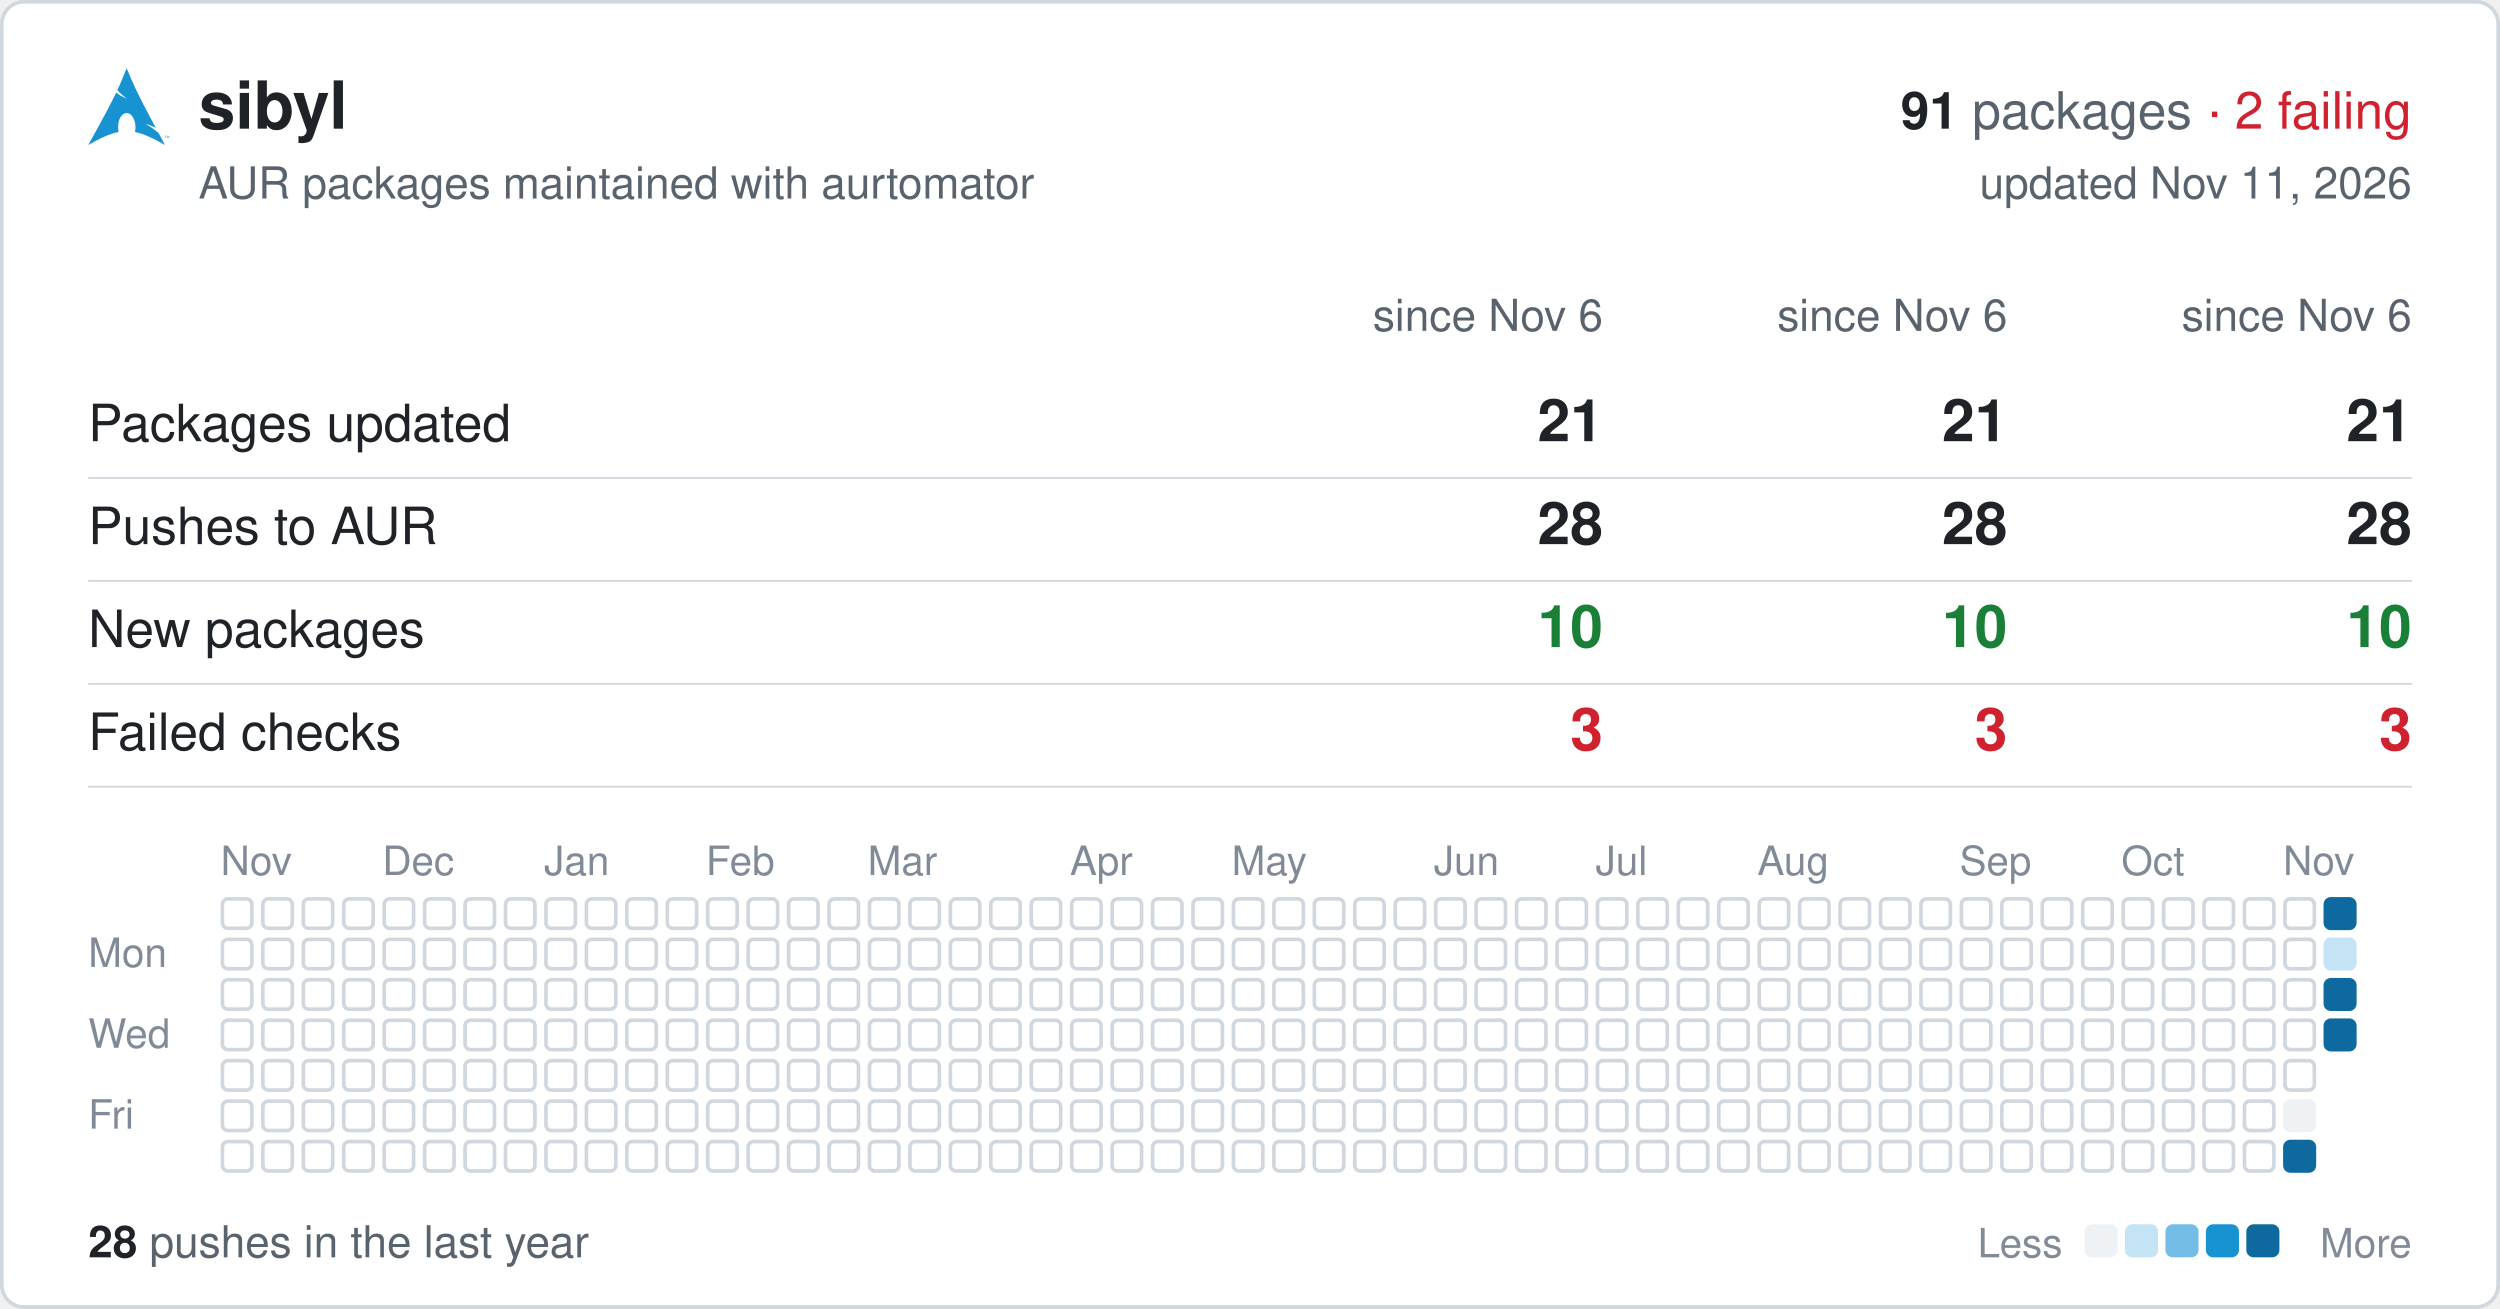
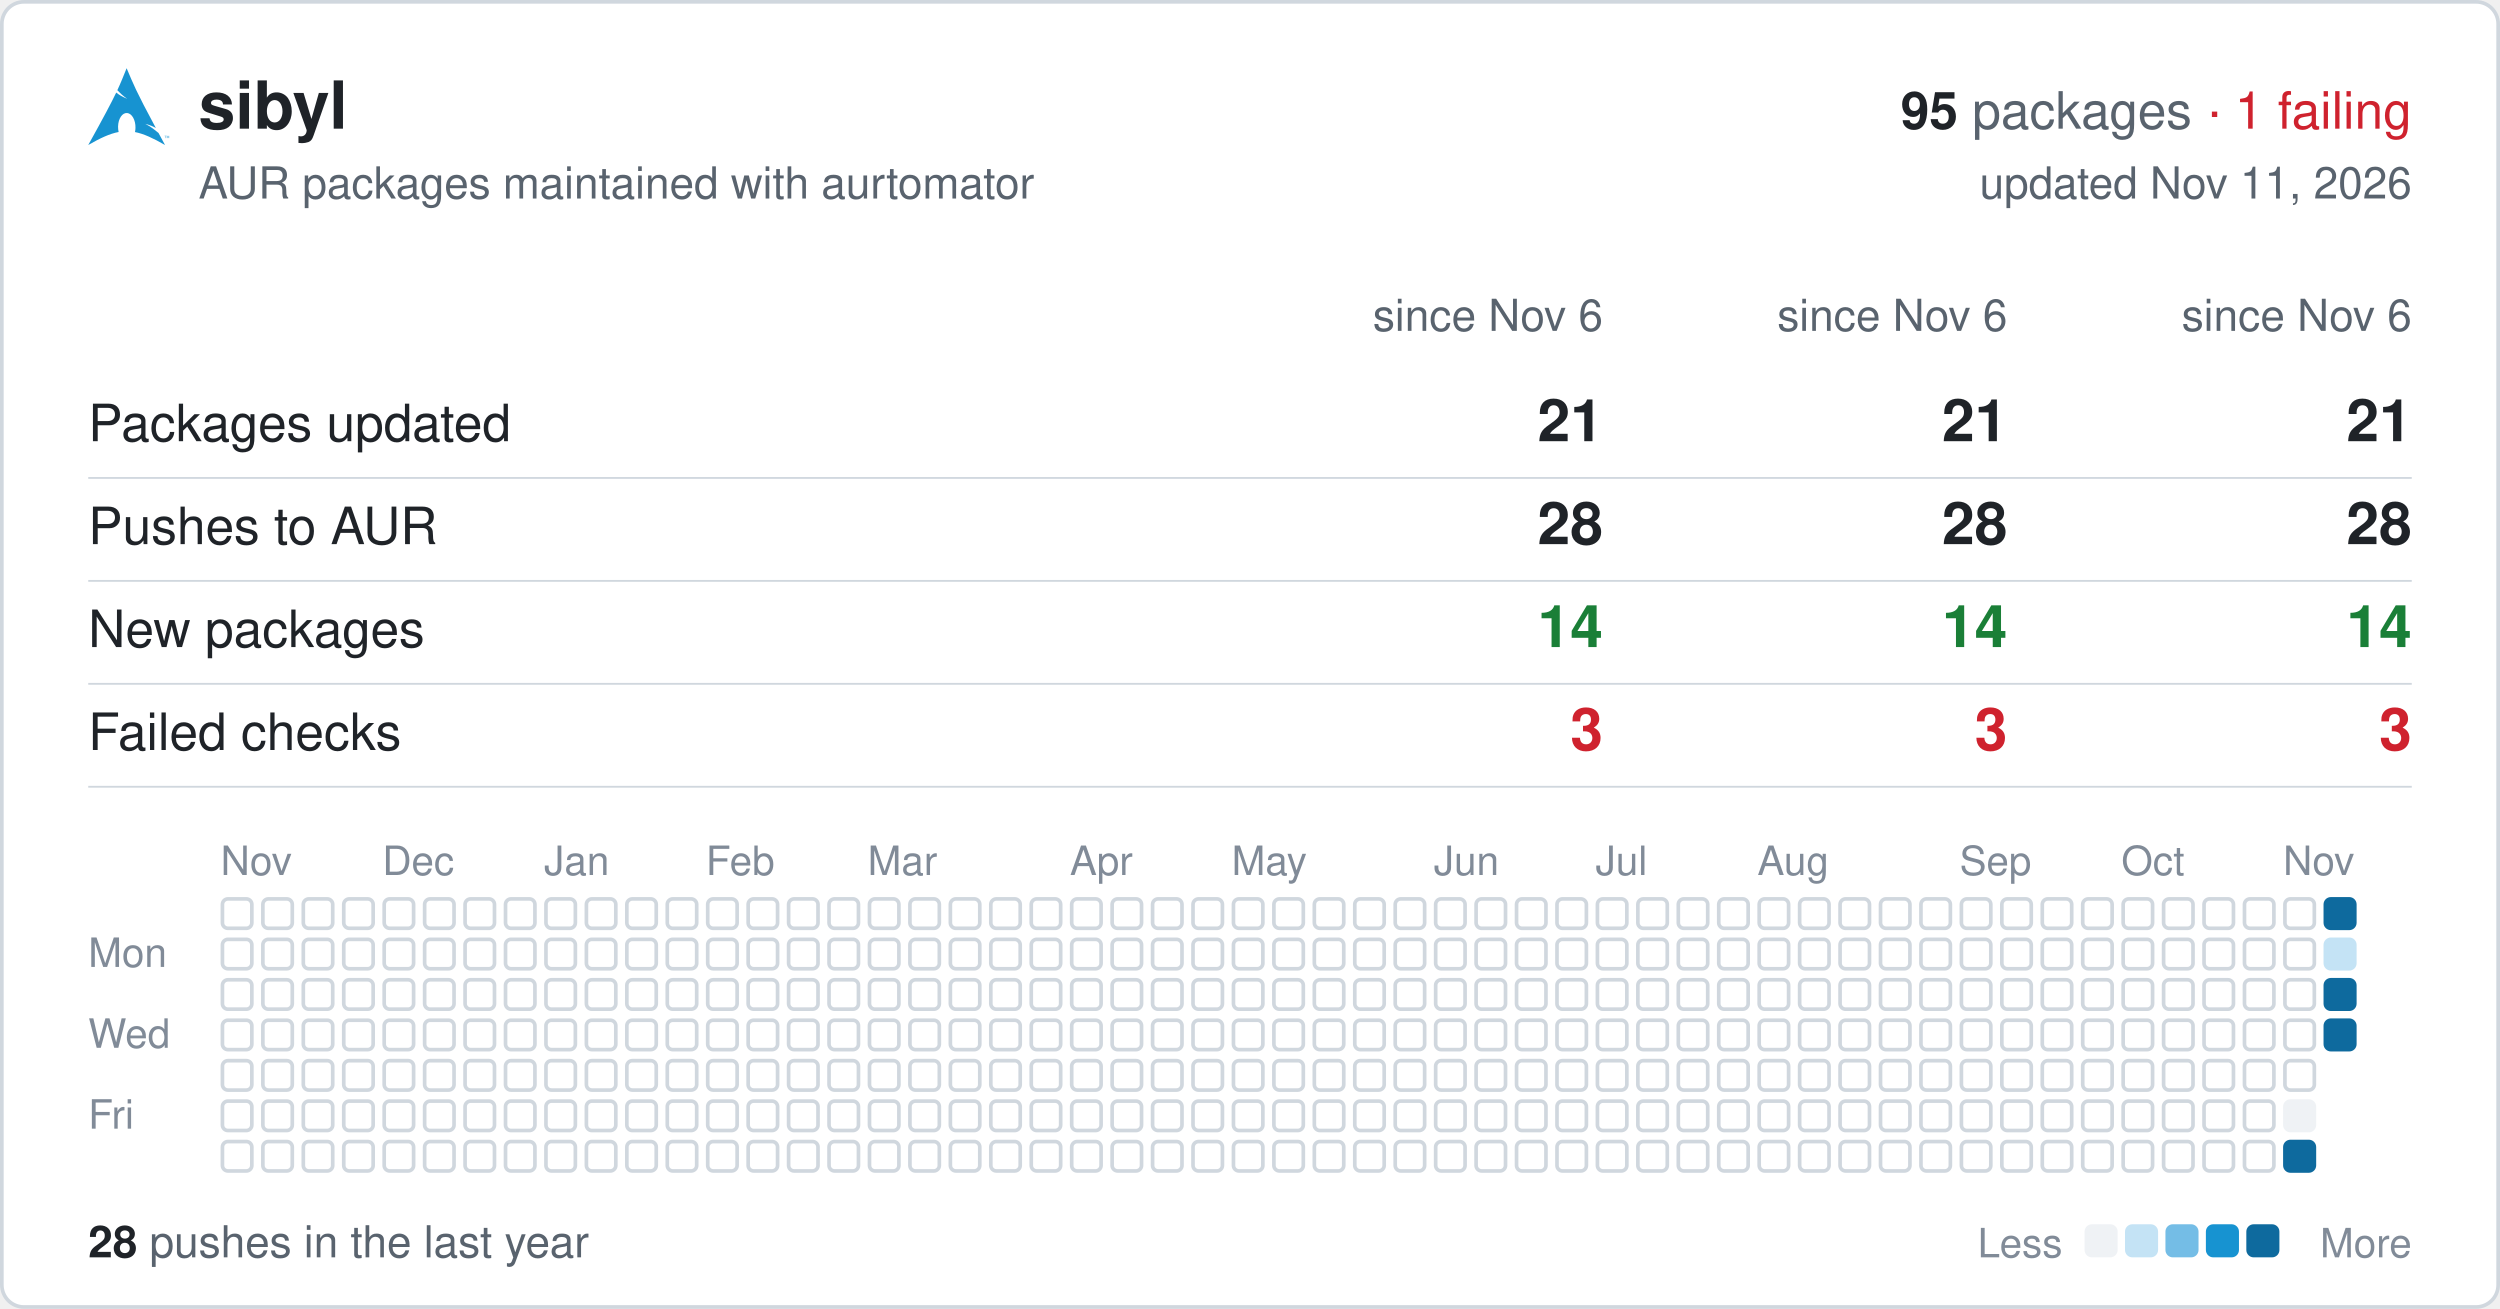
<svg xmlns="http://www.w3.org/2000/svg" width="680" height="356" viewBox="0 0 680 356" font-family="-apple-system,BlinkMacSystemFont,'Segoe UI',Helvetica,Arial,sans-serif">
  <rect x="0.5" y="0.5" width="679" height="355" rx="6" fill="#ffffff" stroke="#d0d7de" />
  <svg x="24" y="18" width="22" height="22" viewBox="0 0 24 24">
    <path fill="#1793d1" d="M11.39.605C10.376 3.092 9.764 4.72 8.635 7.132c.693.734 1.543 1.589 2.923 2.554-1.484-.61-2.496-1.224-3.252-1.86C6.86 10.842 4.596 15.138 0 23.395c3.612-2.085 6.412-3.37 9.021-3.862a6.61 6.61 0 01-.171-1.547l.003-.115c.058-2.315 1.261-4.095 2.687-3.973 1.426.12 2.534 2.096 2.478 4.409a6.52 6.52 0 01-.146 1.243c2.58.505 5.352 1.787 8.914 3.844-.702-1.293-1.33-2.459-1.929-3.57-.943-.73-1.926-1.682-3.933-2.713 1.38.359 2.367.772 3.137 1.234-6.09-11.334-6.582-12.84-8.67-17.74zM22.898 21.36v-.623h-.234v-.084h.562v.084h-.234v.623h.331v-.707h.142l.167.5.034.107a2.26 2.26 0 01.038-.114l.17-.493H24v.707h-.091v-.593l-.206.593h-.084l-.205-.602v.602h-.091" />
  </svg>
  <text x="54" y="35" font-size="18" font-weight="600" fill="#1f2328">sibyl</text>
  <text x="656" y="35" font-size="14" text-anchor="end" fill="#59636e">
-     <tspan font-weight="600" fill="#1f2328">91</tspan> packages <tspan fill="#cf222e">· 2 failing</tspan>
+     <tspan font-weight="600" fill="#1f2328">95</tspan> packages <tspan fill="#cf222e">· 1 failing</tspan>
  </text>
  <text x="54" y="54" font-size="12" fill="#59636e">AUR packages maintained with aurtomator</text>
  <text x="656" y="54" font-size="12" text-anchor="end" fill="#59636e">updated Nov 11, 2026</text>
  <text x="436" y="90" font-size="12" text-anchor="end" fill="#59636e">since Nov 6</text>
  <text x="546" y="90" font-size="12" text-anchor="end" fill="#59636e">since Nov 6</text>
  <text x="656" y="90" font-size="12" text-anchor="end" fill="#59636e">since Nov 6</text>
  <text x="24" y="120" font-size="14" fill="#1f2328">Packages updated</text>
  <text x="436" y="120" font-size="16" font-weight="600" text-anchor="end" fill="#1f2328">21</text>
  <text x="546" y="120" font-size="16" font-weight="600" text-anchor="end" fill="#1f2328">21</text>
  <text x="656" y="120" font-size="16" font-weight="600" text-anchor="end" fill="#1f2328">21</text>
  <line x1="24" x2="656" y1="130" y2="130" stroke="#d0d7de" stroke-width="0.5" />
  <text x="24" y="148" font-size="14" fill="#1f2328">Pushes to AUR</text>
  <text x="436" y="148" font-size="16" font-weight="600" text-anchor="end" fill="#1f2328">28</text>
  <text x="546" y="148" font-size="16" font-weight="600" text-anchor="end" fill="#1f2328">28</text>
  <text x="656" y="148" font-size="16" font-weight="600" text-anchor="end" fill="#1f2328">28</text>
  <line x1="24" x2="656" y1="158" y2="158" stroke="#d0d7de" stroke-width="0.5" />
  <text x="24" y="176" font-size="14" fill="#1f2328">New packages</text>
-   <text x="436" y="176" font-size="16" font-weight="600" text-anchor="end" fill="#1a7f37">10</text>
-   <text x="546" y="176" font-size="16" font-weight="600" text-anchor="end" fill="#1a7f37">10</text>
-   <text x="656" y="176" font-size="16" font-weight="600" text-anchor="end" fill="#1a7f37">10</text>
+   <text x="436" y="176" font-size="16" font-weight="600" text-anchor="end" fill="#1a7f37">14</text>
+   <text x="546" y="176" font-size="16" font-weight="600" text-anchor="end" fill="#1a7f37">14</text>
+   <text x="656" y="176" font-size="16" font-weight="600" text-anchor="end" fill="#1a7f37">14</text>
  <line x1="24" x2="656" y1="186" y2="186" stroke="#d0d7de" stroke-width="0.5" />
  <text x="24" y="204" font-size="14" fill="#1f2328">Failed checks</text>
  <text x="436" y="204" font-size="16" font-weight="600" text-anchor="end" fill="#cf222e">3</text>
  <text x="546" y="204" font-size="16" font-weight="600" text-anchor="end" fill="#cf222e">3</text>
  <text x="656" y="204" font-size="16" font-weight="600" text-anchor="end" fill="#cf222e">3</text>
  <line x1="24" x2="656" y1="214" y2="214" stroke="#d0d7de" stroke-width="0.5" />
  <text x="60" y="238" font-size="11" fill="#818b98">Nov</text>
  <text x="104" y="238" font-size="11" fill="#818b98">Dec</text>
  <text x="148" y="238" font-size="11" fill="#818b98">Jan</text>
  <text x="192" y="238" font-size="11" fill="#818b98">Feb</text>
  <text x="236" y="238" font-size="11" fill="#818b98">Mar</text>
  <text x="291" y="238" font-size="11" fill="#818b98">Apr</text>
  <text x="335" y="238" font-size="11" fill="#818b98">May</text>
  <text x="390" y="238" font-size="11" fill="#818b98">Jun</text>
  <text x="434" y="238" font-size="11" fill="#818b98">Jul</text>
  <text x="478" y="238" font-size="11" fill="#818b98">Aug</text>
  <text x="533" y="238" font-size="11" fill="#818b98">Sep</text>
  <text x="577" y="238" font-size="11" fill="#818b98">Oct</text>
  <text x="621" y="238" font-size="11" fill="#818b98">Nov</text>
  <text x="24" y="263" font-size="11" fill="#818b98">Mon</text>
  <text x="24" y="285" font-size="11" fill="#818b98">Wed</text>
  <text x="24" y="307" font-size="11" fill="#818b98">Fri</text>
  <g fill="none" stroke="#d0d7de">
    <rect x="60.5" y="244.5" width="8" height="8" rx="1.5" />
    <rect x="60.5" y="255.5" width="8" height="8" rx="1.5" />
    <rect x="60.5" y="266.5" width="8" height="8" rx="1.5" />
    <rect x="60.5" y="277.5" width="8" height="8" rx="1.5" />
    <rect x="60.5" y="288.5" width="8" height="8" rx="1.5" />
    <rect x="60.5" y="299.5" width="8" height="8" rx="1.5" />
    <rect x="60.5" y="310.5" width="8" height="8" rx="1.5" />
    <rect x="71.5" y="244.5" width="8" height="8" rx="1.5" />
    <rect x="71.5" y="255.5" width="8" height="8" rx="1.5" />
    <rect x="71.5" y="266.5" width="8" height="8" rx="1.5" />
    <rect x="71.5" y="277.5" width="8" height="8" rx="1.5" />
    <rect x="71.5" y="288.5" width="8" height="8" rx="1.5" />
    <rect x="71.5" y="299.5" width="8" height="8" rx="1.5" />
    <rect x="71.5" y="310.5" width="8" height="8" rx="1.5" />
    <rect x="82.5" y="244.5" width="8" height="8" rx="1.5" />
    <rect x="82.5" y="255.5" width="8" height="8" rx="1.5" />
    <rect x="82.5" y="266.5" width="8" height="8" rx="1.5" />
    <rect x="82.5" y="277.5" width="8" height="8" rx="1.5" />
    <rect x="82.5" y="288.5" width="8" height="8" rx="1.5" />
    <rect x="82.5" y="299.5" width="8" height="8" rx="1.5" />
    <rect x="82.5" y="310.5" width="8" height="8" rx="1.5" />
    <rect x="93.5" y="244.5" width="8" height="8" rx="1.5" />
    <rect x="93.5" y="255.5" width="8" height="8" rx="1.5" />
    <rect x="93.5" y="266.5" width="8" height="8" rx="1.5" />
    <rect x="93.5" y="277.5" width="8" height="8" rx="1.5" />
    <rect x="93.5" y="288.5" width="8" height="8" rx="1.5" />
    <rect x="93.5" y="299.5" width="8" height="8" rx="1.5" />
    <rect x="93.5" y="310.5" width="8" height="8" rx="1.5" />
    <rect x="104.5" y="244.5" width="8" height="8" rx="1.5" />
    <rect x="104.5" y="255.5" width="8" height="8" rx="1.5" />
    <rect x="104.5" y="266.5" width="8" height="8" rx="1.5" />
    <rect x="104.5" y="277.5" width="8" height="8" rx="1.5" />
    <rect x="104.5" y="288.5" width="8" height="8" rx="1.5" />
    <rect x="104.5" y="299.5" width="8" height="8" rx="1.5" />
    <rect x="104.5" y="310.5" width="8" height="8" rx="1.5" />
    <rect x="115.5" y="244.5" width="8" height="8" rx="1.5" />
    <rect x="115.5" y="255.5" width="8" height="8" rx="1.5" />
    <rect x="115.5" y="266.5" width="8" height="8" rx="1.5" />
    <rect x="115.5" y="277.5" width="8" height="8" rx="1.5" />
    <rect x="115.5" y="288.5" width="8" height="8" rx="1.5" />
    <rect x="115.5" y="299.5" width="8" height="8" rx="1.5" />
    <rect x="115.5" y="310.5" width="8" height="8" rx="1.5" />
    <rect x="126.5" y="244.5" width="8" height="8" rx="1.5" />
    <rect x="126.5" y="255.5" width="8" height="8" rx="1.5" />
    <rect x="126.5" y="266.5" width="8" height="8" rx="1.5" />
    <rect x="126.5" y="277.5" width="8" height="8" rx="1.5" />
    <rect x="126.5" y="288.5" width="8" height="8" rx="1.5" />
    <rect x="126.5" y="299.5" width="8" height="8" rx="1.5" />
    <rect x="126.5" y="310.5" width="8" height="8" rx="1.5" />
    <rect x="137.5" y="244.5" width="8" height="8" rx="1.5" />
    <rect x="137.5" y="255.5" width="8" height="8" rx="1.5" />
    <rect x="137.5" y="266.5" width="8" height="8" rx="1.5" />
    <rect x="137.5" y="277.5" width="8" height="8" rx="1.5" />
    <rect x="137.5" y="288.5" width="8" height="8" rx="1.5" />
    <rect x="137.5" y="299.5" width="8" height="8" rx="1.5" />
    <rect x="137.5" y="310.5" width="8" height="8" rx="1.5" />
    <rect x="148.5" y="244.5" width="8" height="8" rx="1.5" />
    <rect x="148.5" y="255.5" width="8" height="8" rx="1.5" />
    <rect x="148.5" y="266.5" width="8" height="8" rx="1.5" />
    <rect x="148.5" y="277.5" width="8" height="8" rx="1.5" />
    <rect x="148.5" y="288.5" width="8" height="8" rx="1.5" />
    <rect x="148.5" y="299.5" width="8" height="8" rx="1.5" />
    <rect x="148.5" y="310.5" width="8" height="8" rx="1.5" />
    <rect x="159.5" y="244.5" width="8" height="8" rx="1.5" />
    <rect x="159.5" y="255.5" width="8" height="8" rx="1.5" />
    <rect x="159.5" y="266.5" width="8" height="8" rx="1.5" />
    <rect x="159.5" y="277.5" width="8" height="8" rx="1.5" />
    <rect x="159.5" y="288.5" width="8" height="8" rx="1.5" />
    <rect x="159.5" y="299.5" width="8" height="8" rx="1.5" />
    <rect x="159.5" y="310.5" width="8" height="8" rx="1.5" />
    <rect x="170.5" y="244.5" width="8" height="8" rx="1.5" />
    <rect x="170.5" y="255.5" width="8" height="8" rx="1.5" />
    <rect x="170.5" y="266.5" width="8" height="8" rx="1.5" />
    <rect x="170.5" y="277.5" width="8" height="8" rx="1.5" />
    <rect x="170.5" y="288.5" width="8" height="8" rx="1.5" />
    <rect x="170.5" y="299.5" width="8" height="8" rx="1.5" />
    <rect x="170.5" y="310.5" width="8" height="8" rx="1.5" />
    <rect x="181.5" y="244.5" width="8" height="8" rx="1.5" />
    <rect x="181.5" y="255.5" width="8" height="8" rx="1.5" />
    <rect x="181.5" y="266.5" width="8" height="8" rx="1.5" />
    <rect x="181.5" y="277.5" width="8" height="8" rx="1.5" />
    <rect x="181.5" y="288.5" width="8" height="8" rx="1.5" />
    <rect x="181.5" y="299.5" width="8" height="8" rx="1.5" />
    <rect x="181.5" y="310.5" width="8" height="8" rx="1.5" />
    <rect x="192.5" y="244.5" width="8" height="8" rx="1.5" />
    <rect x="192.5" y="255.5" width="8" height="8" rx="1.5" />
    <rect x="192.5" y="266.5" width="8" height="8" rx="1.5" />
    <rect x="192.5" y="277.5" width="8" height="8" rx="1.5" />
    <rect x="192.5" y="288.5" width="8" height="8" rx="1.5" />
    <rect x="192.5" y="299.5" width="8" height="8" rx="1.5" />
    <rect x="192.5" y="310.5" width="8" height="8" rx="1.5" />
    <rect x="203.5" y="244.5" width="8" height="8" rx="1.5" />
    <rect x="203.5" y="255.5" width="8" height="8" rx="1.5" />
    <rect x="203.5" y="266.5" width="8" height="8" rx="1.5" />
    <rect x="203.5" y="277.5" width="8" height="8" rx="1.5" />
    <rect x="203.5" y="288.5" width="8" height="8" rx="1.5" />
    <rect x="203.5" y="299.5" width="8" height="8" rx="1.5" />
    <rect x="203.5" y="310.5" width="8" height="8" rx="1.5" />
    <rect x="214.5" y="244.5" width="8" height="8" rx="1.5" />
    <rect x="214.5" y="255.5" width="8" height="8" rx="1.5" />
    <rect x="214.5" y="266.5" width="8" height="8" rx="1.5" />
    <rect x="214.5" y="277.5" width="8" height="8" rx="1.5" />
    <rect x="214.5" y="288.5" width="8" height="8" rx="1.5" />
    <rect x="214.5" y="299.5" width="8" height="8" rx="1.5" />
    <rect x="214.5" y="310.5" width="8" height="8" rx="1.5" />
    <rect x="225.5" y="244.5" width="8" height="8" rx="1.5" />
    <rect x="225.5" y="255.5" width="8" height="8" rx="1.5" />
    <rect x="225.5" y="266.5" width="8" height="8" rx="1.5" />
    <rect x="225.5" y="277.5" width="8" height="8" rx="1.5" />
    <rect x="225.5" y="288.5" width="8" height="8" rx="1.5" />
    <rect x="225.5" y="299.5" width="8" height="8" rx="1.5" />
    <rect x="225.5" y="310.5" width="8" height="8" rx="1.5" />
    <rect x="236.5" y="244.5" width="8" height="8" rx="1.5" />
    <rect x="236.5" y="255.5" width="8" height="8" rx="1.5" />
    <rect x="236.5" y="266.5" width="8" height="8" rx="1.5" />
    <rect x="236.5" y="277.5" width="8" height="8" rx="1.5" />
    <rect x="236.5" y="288.5" width="8" height="8" rx="1.5" />
    <rect x="236.5" y="299.5" width="8" height="8" rx="1.5" />
    <rect x="236.5" y="310.5" width="8" height="8" rx="1.5" />
    <rect x="247.5" y="244.5" width="8" height="8" rx="1.5" />
    <rect x="247.5" y="255.5" width="8" height="8" rx="1.5" />
    <rect x="247.5" y="266.5" width="8" height="8" rx="1.5" />
    <rect x="247.5" y="277.5" width="8" height="8" rx="1.5" />
    <rect x="247.5" y="288.5" width="8" height="8" rx="1.5" />
    <rect x="247.5" y="299.5" width="8" height="8" rx="1.5" />
    <rect x="247.5" y="310.5" width="8" height="8" rx="1.5" />
    <rect x="258.5" y="244.5" width="8" height="8" rx="1.5" />
    <rect x="258.5" y="255.5" width="8" height="8" rx="1.5" />
    <rect x="258.5" y="266.5" width="8" height="8" rx="1.5" />
    <rect x="258.5" y="277.5" width="8" height="8" rx="1.5" />
    <rect x="258.5" y="288.5" width="8" height="8" rx="1.5" />
    <rect x="258.5" y="299.5" width="8" height="8" rx="1.5" />
    <rect x="258.5" y="310.5" width="8" height="8" rx="1.5" />
    <rect x="269.5" y="244.5" width="8" height="8" rx="1.5" />
    <rect x="269.5" y="255.5" width="8" height="8" rx="1.5" />
    <rect x="269.5" y="266.5" width="8" height="8" rx="1.5" />
    <rect x="269.5" y="277.5" width="8" height="8" rx="1.5" />
    <rect x="269.5" y="288.5" width="8" height="8" rx="1.5" />
    <rect x="269.5" y="299.5" width="8" height="8" rx="1.5" />
    <rect x="269.5" y="310.5" width="8" height="8" rx="1.5" />
    <rect x="280.5" y="244.5" width="8" height="8" rx="1.5" />
    <rect x="280.5" y="255.5" width="8" height="8" rx="1.5" />
    <rect x="280.5" y="266.5" width="8" height="8" rx="1.5" />
    <rect x="280.5" y="277.5" width="8" height="8" rx="1.5" />
    <rect x="280.5" y="288.5" width="8" height="8" rx="1.5" />
    <rect x="280.5" y="299.5" width="8" height="8" rx="1.5" />
    <rect x="280.5" y="310.5" width="8" height="8" rx="1.5" />
    <rect x="291.5" y="244.5" width="8" height="8" rx="1.5" />
    <rect x="291.5" y="255.5" width="8" height="8" rx="1.5" />
    <rect x="291.5" y="266.5" width="8" height="8" rx="1.5" />
    <rect x="291.5" y="277.5" width="8" height="8" rx="1.5" />
    <rect x="291.5" y="288.5" width="8" height="8" rx="1.5" />
    <rect x="291.5" y="299.5" width="8" height="8" rx="1.5" />
    <rect x="291.5" y="310.5" width="8" height="8" rx="1.5" />
    <rect x="302.5" y="244.5" width="8" height="8" rx="1.5" />
    <rect x="302.5" y="255.5" width="8" height="8" rx="1.5" />
    <rect x="302.5" y="266.5" width="8" height="8" rx="1.5" />
    <rect x="302.5" y="277.5" width="8" height="8" rx="1.5" />
    <rect x="302.5" y="288.5" width="8" height="8" rx="1.5" />
    <rect x="302.5" y="299.5" width="8" height="8" rx="1.5" />
    <rect x="302.5" y="310.5" width="8" height="8" rx="1.5" />
    <rect x="313.5" y="244.5" width="8" height="8" rx="1.5" />
    <rect x="313.5" y="255.5" width="8" height="8" rx="1.5" />
    <rect x="313.5" y="266.5" width="8" height="8" rx="1.5" />
    <rect x="313.5" y="277.5" width="8" height="8" rx="1.5" />
    <rect x="313.5" y="288.5" width="8" height="8" rx="1.5" />
    <rect x="313.5" y="299.5" width="8" height="8" rx="1.5" />
    <rect x="313.5" y="310.5" width="8" height="8" rx="1.5" />
    <rect x="324.5" y="244.5" width="8" height="8" rx="1.5" />
    <rect x="324.5" y="255.5" width="8" height="8" rx="1.5" />
    <rect x="324.5" y="266.5" width="8" height="8" rx="1.5" />
    <rect x="324.5" y="277.5" width="8" height="8" rx="1.5" />
    <rect x="324.5" y="288.5" width="8" height="8" rx="1.5" />
    <rect x="324.5" y="299.5" width="8" height="8" rx="1.5" />
    <rect x="324.5" y="310.5" width="8" height="8" rx="1.5" />
    <rect x="335.5" y="244.5" width="8" height="8" rx="1.5" />
    <rect x="335.5" y="255.5" width="8" height="8" rx="1.5" />
    <rect x="335.5" y="266.5" width="8" height="8" rx="1.5" />
    <rect x="335.5" y="277.5" width="8" height="8" rx="1.5" />
    <rect x="335.5" y="288.5" width="8" height="8" rx="1.5" />
    <rect x="335.5" y="299.5" width="8" height="8" rx="1.5" />
    <rect x="335.5" y="310.5" width="8" height="8" rx="1.5" />
    <rect x="346.5" y="244.5" width="8" height="8" rx="1.5" />
    <rect x="346.5" y="255.5" width="8" height="8" rx="1.5" />
    <rect x="346.5" y="266.5" width="8" height="8" rx="1.5" />
    <rect x="346.5" y="277.5" width="8" height="8" rx="1.5" />
    <rect x="346.5" y="288.5" width="8" height="8" rx="1.5" />
    <rect x="346.5" y="299.5" width="8" height="8" rx="1.5" />
    <rect x="346.5" y="310.5" width="8" height="8" rx="1.5" />
    <rect x="357.5" y="244.5" width="8" height="8" rx="1.5" />
    <rect x="357.5" y="255.5" width="8" height="8" rx="1.5" />
    <rect x="357.5" y="266.5" width="8" height="8" rx="1.5" />
    <rect x="357.5" y="277.5" width="8" height="8" rx="1.5" />
    <rect x="357.5" y="288.5" width="8" height="8" rx="1.5" />
    <rect x="357.5" y="299.5" width="8" height="8" rx="1.5" />
    <rect x="357.5" y="310.5" width="8" height="8" rx="1.5" />
    <rect x="368.5" y="244.5" width="8" height="8" rx="1.5" />
    <rect x="368.5" y="255.5" width="8" height="8" rx="1.5" />
    <rect x="368.5" y="266.5" width="8" height="8" rx="1.5" />
    <rect x="368.5" y="277.5" width="8" height="8" rx="1.5" />
    <rect x="368.5" y="288.5" width="8" height="8" rx="1.5" />
    <rect x="368.5" y="299.5" width="8" height="8" rx="1.5" />
    <rect x="368.5" y="310.5" width="8" height="8" rx="1.5" />
    <rect x="379.5" y="244.5" width="8" height="8" rx="1.5" />
    <rect x="379.5" y="255.5" width="8" height="8" rx="1.5" />
    <rect x="379.5" y="266.5" width="8" height="8" rx="1.5" />
    <rect x="379.5" y="277.5" width="8" height="8" rx="1.5" />
    <rect x="379.5" y="288.5" width="8" height="8" rx="1.5" />
    <rect x="379.5" y="299.5" width="8" height="8" rx="1.5" />
    <rect x="379.5" y="310.5" width="8" height="8" rx="1.5" />
    <rect x="390.5" y="244.5" width="8" height="8" rx="1.5" />
    <rect x="390.5" y="255.5" width="8" height="8" rx="1.5" />
    <rect x="390.5" y="266.5" width="8" height="8" rx="1.5" />
    <rect x="390.5" y="277.5" width="8" height="8" rx="1.5" />
    <rect x="390.5" y="288.5" width="8" height="8" rx="1.5" />
    <rect x="390.5" y="299.5" width="8" height="8" rx="1.5" />
    <rect x="390.5" y="310.5" width="8" height="8" rx="1.5" />
    <rect x="401.5" y="244.5" width="8" height="8" rx="1.5" />
    <rect x="401.5" y="255.5" width="8" height="8" rx="1.5" />
    <rect x="401.5" y="266.5" width="8" height="8" rx="1.5" />
    <rect x="401.5" y="277.5" width="8" height="8" rx="1.5" />
    <rect x="401.5" y="288.5" width="8" height="8" rx="1.5" />
    <rect x="401.5" y="299.5" width="8" height="8" rx="1.5" />
    <rect x="401.5" y="310.5" width="8" height="8" rx="1.5" />
    <rect x="412.5" y="244.5" width="8" height="8" rx="1.5" />
    <rect x="412.5" y="255.5" width="8" height="8" rx="1.5" />
    <rect x="412.5" y="266.5" width="8" height="8" rx="1.5" />
    <rect x="412.5" y="277.5" width="8" height="8" rx="1.5" />
    <rect x="412.5" y="288.5" width="8" height="8" rx="1.5" />
    <rect x="412.5" y="299.5" width="8" height="8" rx="1.5" />
    <rect x="412.5" y="310.5" width="8" height="8" rx="1.5" />
    <rect x="423.5" y="244.5" width="8" height="8" rx="1.5" />
    <rect x="423.5" y="255.5" width="8" height="8" rx="1.5" />
    <rect x="423.5" y="266.5" width="8" height="8" rx="1.5" />
    <rect x="423.5" y="277.5" width="8" height="8" rx="1.5" />
    <rect x="423.5" y="288.5" width="8" height="8" rx="1.5" />
    <rect x="423.5" y="299.5" width="8" height="8" rx="1.5" />
    <rect x="423.5" y="310.5" width="8" height="8" rx="1.5" />
    <rect x="434.5" y="244.5" width="8" height="8" rx="1.5" />
    <rect x="434.5" y="255.5" width="8" height="8" rx="1.5" />
    <rect x="434.5" y="266.5" width="8" height="8" rx="1.5" />
    <rect x="434.5" y="277.5" width="8" height="8" rx="1.5" />
    <rect x="434.5" y="288.5" width="8" height="8" rx="1.5" />
    <rect x="434.5" y="299.5" width="8" height="8" rx="1.5" />
    <rect x="434.5" y="310.5" width="8" height="8" rx="1.5" />
    <rect x="445.5" y="244.5" width="8" height="8" rx="1.5" />
    <rect x="445.5" y="255.5" width="8" height="8" rx="1.5" />
    <rect x="445.5" y="266.5" width="8" height="8" rx="1.5" />
    <rect x="445.5" y="277.5" width="8" height="8" rx="1.5" />
    <rect x="445.5" y="288.5" width="8" height="8" rx="1.5" />
    <rect x="445.5" y="299.5" width="8" height="8" rx="1.5" />
    <rect x="445.5" y="310.5" width="8" height="8" rx="1.5" />
    <rect x="456.5" y="244.5" width="8" height="8" rx="1.5" />
    <rect x="456.5" y="255.5" width="8" height="8" rx="1.5" />
    <rect x="456.5" y="266.5" width="8" height="8" rx="1.5" />
    <rect x="456.5" y="277.5" width="8" height="8" rx="1.5" />
    <rect x="456.5" y="288.5" width="8" height="8" rx="1.5" />
    <rect x="456.5" y="299.5" width="8" height="8" rx="1.5" />
    <rect x="456.5" y="310.5" width="8" height="8" rx="1.5" />
    <rect x="467.5" y="244.5" width="8" height="8" rx="1.5" />
    <rect x="467.5" y="255.5" width="8" height="8" rx="1.5" />
    <rect x="467.5" y="266.5" width="8" height="8" rx="1.5" />
    <rect x="467.5" y="277.5" width="8" height="8" rx="1.5" />
    <rect x="467.5" y="288.5" width="8" height="8" rx="1.5" />
    <rect x="467.5" y="299.5" width="8" height="8" rx="1.5" />
    <rect x="467.5" y="310.5" width="8" height="8" rx="1.5" />
    <rect x="478.5" y="244.5" width="8" height="8" rx="1.5" />
    <rect x="478.5" y="255.5" width="8" height="8" rx="1.5" />
    <rect x="478.5" y="266.5" width="8" height="8" rx="1.5" />
    <rect x="478.5" y="277.5" width="8" height="8" rx="1.5" />
    <rect x="478.5" y="288.5" width="8" height="8" rx="1.5" />
    <rect x="478.5" y="299.5" width="8" height="8" rx="1.5" />
    <rect x="478.5" y="310.5" width="8" height="8" rx="1.5" />
    <rect x="489.5" y="244.5" width="8" height="8" rx="1.5" />
    <rect x="489.5" y="255.5" width="8" height="8" rx="1.5" />
    <rect x="489.5" y="266.5" width="8" height="8" rx="1.5" />
    <rect x="489.5" y="277.5" width="8" height="8" rx="1.5" />
    <rect x="489.5" y="288.5" width="8" height="8" rx="1.5" />
    <rect x="489.5" y="299.5" width="8" height="8" rx="1.5" />
    <rect x="489.5" y="310.5" width="8" height="8" rx="1.5" />
    <rect x="500.5" y="244.5" width="8" height="8" rx="1.5" />
    <rect x="500.5" y="255.5" width="8" height="8" rx="1.5" />
    <rect x="500.5" y="266.5" width="8" height="8" rx="1.5" />
    <rect x="500.5" y="277.5" width="8" height="8" rx="1.5" />
    <rect x="500.5" y="288.5" width="8" height="8" rx="1.5" />
    <rect x="500.5" y="299.5" width="8" height="8" rx="1.5" />
    <rect x="500.5" y="310.5" width="8" height="8" rx="1.5" />
    <rect x="511.5" y="244.5" width="8" height="8" rx="1.5" />
    <rect x="511.5" y="255.5" width="8" height="8" rx="1.5" />
    <rect x="511.5" y="266.5" width="8" height="8" rx="1.5" />
    <rect x="511.5" y="277.5" width="8" height="8" rx="1.5" />
    <rect x="511.5" y="288.5" width="8" height="8" rx="1.5" />
    <rect x="511.5" y="299.5" width="8" height="8" rx="1.5" />
    <rect x="511.5" y="310.5" width="8" height="8" rx="1.5" />
    <rect x="522.5" y="244.5" width="8" height="8" rx="1.5" />
    <rect x="522.5" y="255.5" width="8" height="8" rx="1.5" />
    <rect x="522.5" y="266.5" width="8" height="8" rx="1.5" />
    <rect x="522.5" y="277.5" width="8" height="8" rx="1.5" />
    <rect x="522.5" y="288.5" width="8" height="8" rx="1.5" />
    <rect x="522.5" y="299.5" width="8" height="8" rx="1.5" />
    <rect x="522.5" y="310.5" width="8" height="8" rx="1.5" />
    <rect x="533.5" y="244.5" width="8" height="8" rx="1.5" />
    <rect x="533.5" y="255.5" width="8" height="8" rx="1.5" />
    <rect x="533.5" y="266.5" width="8" height="8" rx="1.5" />
    <rect x="533.5" y="277.5" width="8" height="8" rx="1.5" />
    <rect x="533.5" y="288.5" width="8" height="8" rx="1.5" />
    <rect x="533.5" y="299.5" width="8" height="8" rx="1.5" />
    <rect x="533.5" y="310.5" width="8" height="8" rx="1.5" />
    <rect x="544.5" y="244.5" width="8" height="8" rx="1.5" />
    <rect x="544.5" y="255.5" width="8" height="8" rx="1.5" />
    <rect x="544.5" y="266.5" width="8" height="8" rx="1.5" />
    <rect x="544.5" y="277.5" width="8" height="8" rx="1.5" />
    <rect x="544.5" y="288.5" width="8" height="8" rx="1.5" />
    <rect x="544.5" y="299.5" width="8" height="8" rx="1.5" />
    <rect x="544.5" y="310.5" width="8" height="8" rx="1.5" />
    <rect x="555.5" y="244.5" width="8" height="8" rx="1.5" />
    <rect x="555.5" y="255.5" width="8" height="8" rx="1.5" />
    <rect x="555.5" y="266.5" width="8" height="8" rx="1.5" />
    <rect x="555.5" y="277.5" width="8" height="8" rx="1.5" />
    <rect x="555.5" y="288.5" width="8" height="8" rx="1.5" />
    <rect x="555.5" y="299.5" width="8" height="8" rx="1.5" />
    <rect x="555.5" y="310.5" width="8" height="8" rx="1.5" />
    <rect x="566.5" y="244.5" width="8" height="8" rx="1.5" />
    <rect x="566.5" y="255.5" width="8" height="8" rx="1.5" />
    <rect x="566.5" y="266.5" width="8" height="8" rx="1.5" />
    <rect x="566.5" y="277.5" width="8" height="8" rx="1.5" />
    <rect x="566.5" y="288.5" width="8" height="8" rx="1.5" />
    <rect x="566.5" y="299.5" width="8" height="8" rx="1.5" />
    <rect x="566.5" y="310.5" width="8" height="8" rx="1.5" />
    <rect x="577.5" y="244.5" width="8" height="8" rx="1.5" />
    <rect x="577.5" y="255.5" width="8" height="8" rx="1.5" />
    <rect x="577.5" y="266.5" width="8" height="8" rx="1.5" />
    <rect x="577.5" y="277.5" width="8" height="8" rx="1.5" />
    <rect x="577.5" y="288.5" width="8" height="8" rx="1.5" />
    <rect x="577.5" y="299.5" width="8" height="8" rx="1.5" />
    <rect x="577.5" y="310.5" width="8" height="8" rx="1.5" />
    <rect x="588.5" y="244.5" width="8" height="8" rx="1.5" />
    <rect x="588.5" y="255.5" width="8" height="8" rx="1.5" />
    <rect x="588.5" y="266.5" width="8" height="8" rx="1.5" />
    <rect x="588.5" y="277.5" width="8" height="8" rx="1.5" />
    <rect x="588.5" y="288.5" width="8" height="8" rx="1.5" />
    <rect x="588.5" y="299.5" width="8" height="8" rx="1.5" />
    <rect x="588.5" y="310.5" width="8" height="8" rx="1.5" />
    <rect x="599.5" y="244.5" width="8" height="8" rx="1.5" />
    <rect x="599.5" y="255.5" width="8" height="8" rx="1.5" />
    <rect x="599.5" y="266.5" width="8" height="8" rx="1.5" />
    <rect x="599.5" y="277.5" width="8" height="8" rx="1.5" />
    <rect x="599.5" y="288.5" width="8" height="8" rx="1.5" />
    <rect x="599.5" y="299.5" width="8" height="8" rx="1.5" />
    <rect x="599.5" y="310.5" width="8" height="8" rx="1.5" />
    <rect x="610.5" y="244.5" width="8" height="8" rx="1.5" />
    <rect x="610.5" y="255.5" width="8" height="8" rx="1.5" />
    <rect x="610.5" y="266.5" width="8" height="8" rx="1.5" />
    <rect x="610.5" y="277.5" width="8" height="8" rx="1.5" />
    <rect x="610.5" y="288.5" width="8" height="8" rx="1.5" />
    <rect x="610.5" y="299.5" width="8" height="8" rx="1.5" />
    <rect x="610.5" y="310.5" width="8" height="8" rx="1.5" />
    <rect x="621.5" y="244.5" width="8" height="8" rx="1.5" />
    <rect x="621.5" y="255.5" width="8" height="8" rx="1.5" />
    <rect x="621.5" y="266.5" width="8" height="8" rx="1.5" />
    <rect x="621.5" y="277.5" width="8" height="8" rx="1.5" />
    <rect x="621.5" y="288.5" width="8" height="8" rx="1.5" />
  </g>
  <g fill="#eff2f5">
    <rect x="621" y="299" width="9" height="9" rx="2" />
  </g>
  <g fill="#c4e3f5">
    <rect x="632" y="255" width="9" height="9" rx="2" />
  </g>
  <g fill="#0e6a9e">
    <rect x="621" y="310" width="9" height="9" rx="2" />
    <rect x="632" y="244" width="9" height="9" rx="2" />
    <rect x="632" y="266" width="9" height="9" rx="2" />
    <rect x="632" y="277" width="9" height="9" rx="2" />
  </g>
  <text x="24" y="342" font-size="12" fill="#59636e">
    <tspan font-weight="600" fill="#1f2328">28</tspan> pushes in the last year</text>
  <text x="561" y="342" font-size="11" text-anchor="end" fill="#818b98">Less</text>
  <rect x="567" y="333" width="9" height="9" rx="2" fill="#eff2f5" />
  <rect x="578" y="333" width="9" height="9" rx="2" fill="#c4e3f5" />
  <rect x="589" y="333" width="9" height="9" rx="2" fill="#74bde6" />
  <rect x="600" y="333" width="9" height="9" rx="2" fill="#1793d1" />
  <rect x="611" y="333" width="9" height="9" rx="2" fill="#0e6a9e" />
  <text x="656" y="342" font-size="11" text-anchor="end" fill="#818b98">More</text>
</svg>
